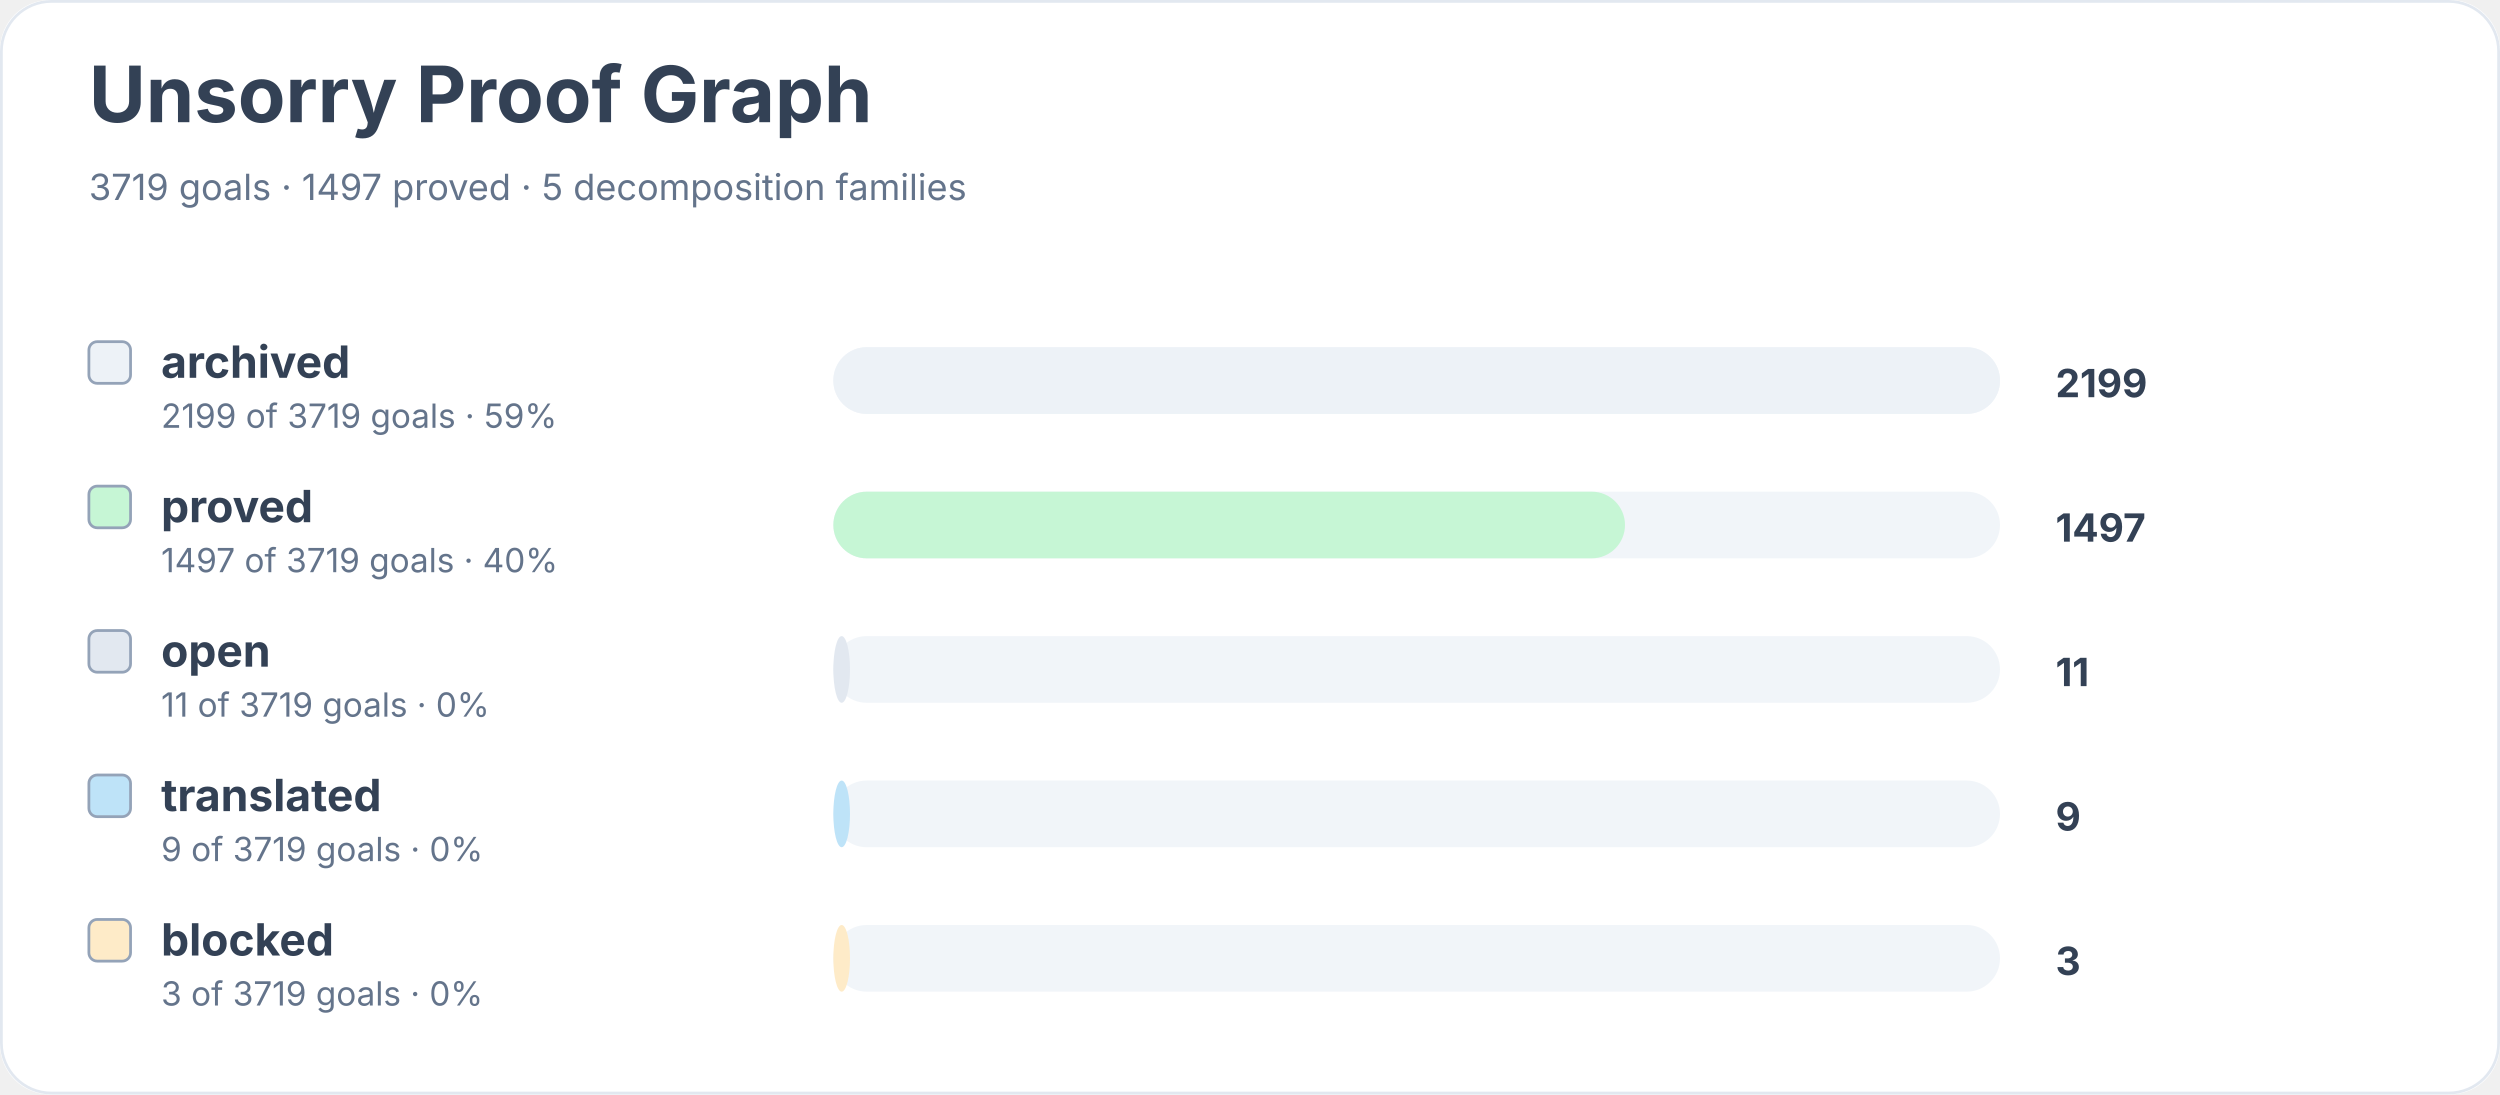
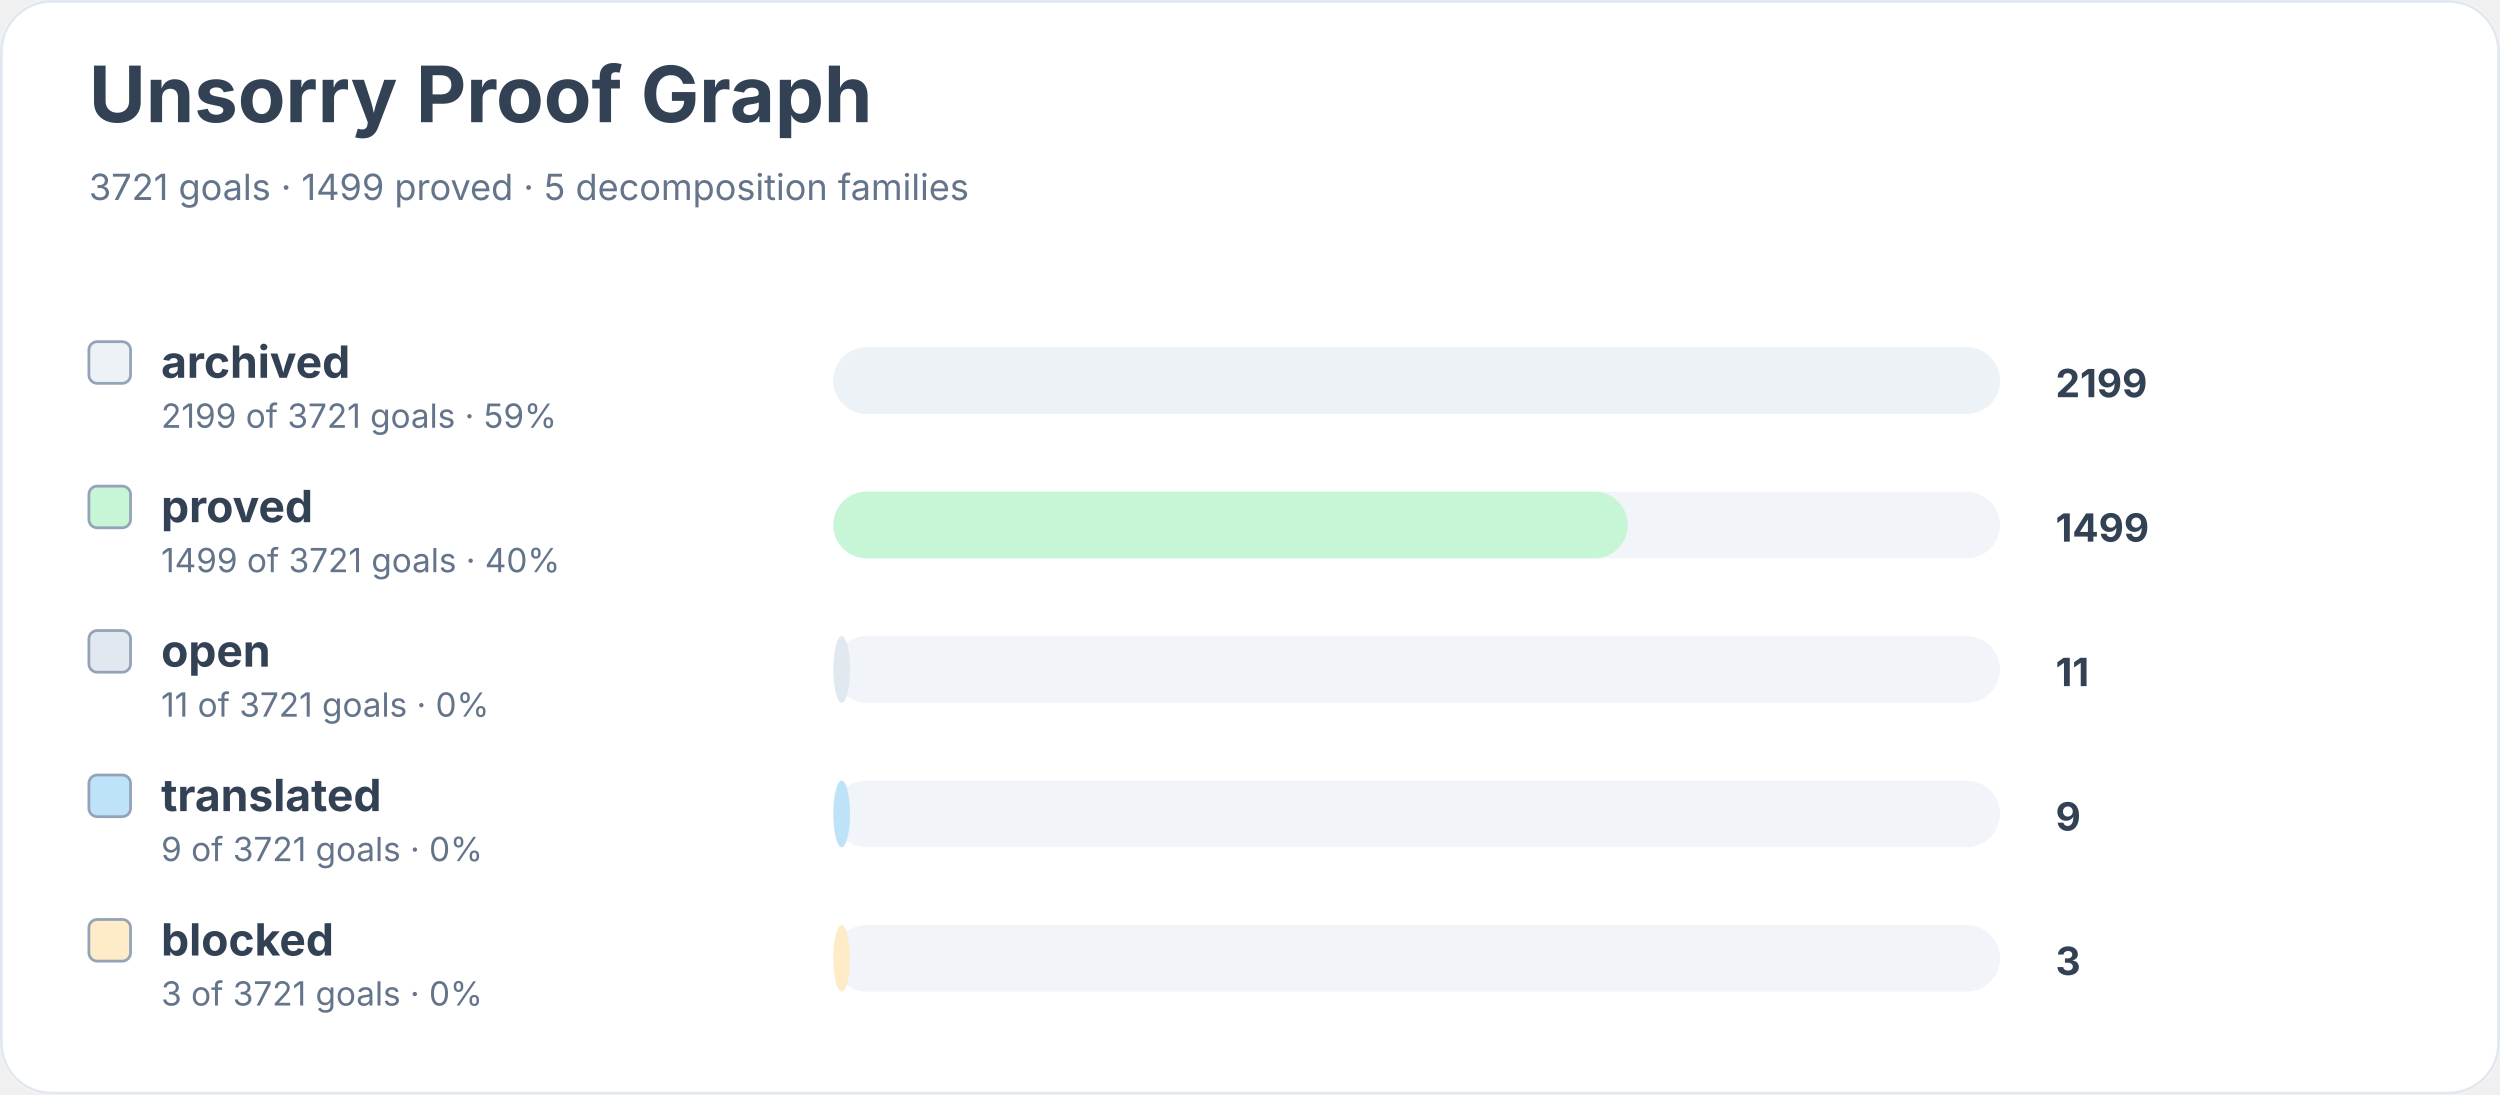
<svg xmlns="http://www.w3.org/2000/svg" width="900" height="394" viewBox="0 0 900 394" role="img" aria-labelledby="title desc">
  <rect width="900" height="100%" rx="18" fill="#ffffff" />
  <rect x="0.5" y="0.5" width="899" height="393" rx="18" fill="none" stroke="#e2e8f0" />
  <text x="32" y="44" font-family="Inter, system-ui, sans-serif" font-size="28" font-weight="700" fill="#334155">Unsorry Proof Graph</text>
-   <text x="32" y="72" font-family="Inter, system-ui, sans-serif" font-size="13" fill="#64748b">3719 goals · 1497 proved · 5 decomposition families</text>
+   <text x="32" y="72" font-family="Inter, system-ui, sans-serif" font-size="13" fill="#64748b">3721 goals · 1499 proved · 5 decomposition families</text>
  <rect x="32" y="123" width="15" height="15" rx="3" fill="#edf2f7" stroke="#94a3b8" />
  <text x="58" y="136" font-family="Inter, system-ui, sans-serif" font-size="16" font-weight="650" fill="#334155">archived</text>
-   <text x="58" y="154" font-family="Inter, system-ui, sans-serif" font-size="12" fill="#64748b">2199 of 3719 goals · 59%</text>
+   <text x="58" y="154" font-family="Inter, system-ui, sans-serif" font-size="12" fill="#64748b">2199 of 3721 goals · 59%</text>
  <rect x="300" y="125" width="420" height="24" rx="12" fill="#f1f5f9" />
  <rect x="300" y="125" width="420" height="24" rx="12" fill="#edf2f7" />
  <text x="740" y="143" font-family="Inter, system-ui, sans-serif" font-size="14" font-weight="700" fill="#334155">2199</text>
  <rect x="32" y="175" width="15" height="15" rx="3" fill="#c6f6d5" stroke="#94a3b8" />
  <text x="58" y="188" font-family="Inter, system-ui, sans-serif" font-size="16" font-weight="650" fill="#334155">proved</text>
-   <text x="58" y="206" font-family="Inter, system-ui, sans-serif" font-size="12" fill="#64748b">1497 of 3719 goals · 40%</text>
+   <text x="58" y="206" font-family="Inter, system-ui, sans-serif" font-size="12" fill="#64748b">1499 of 3721 goals · 40%</text>
  <rect x="300" y="177" width="420" height="24" rx="12" fill="#f1f5f9" />
-   <rect x="300" y="177" width="285" height="24" rx="12" fill="#c6f6d5" />
-   <text x="740" y="195" font-family="Inter, system-ui, sans-serif" font-size="14" font-weight="700" fill="#334155">1497</text>
+   <rect x="300" y="177" width="286" height="24" rx="12" fill="#c6f6d5" />
+   <text x="740" y="195" font-family="Inter, system-ui, sans-serif" font-size="14" font-weight="700" fill="#334155">1499</text>
  <rect x="32" y="227" width="15" height="15" rx="3" fill="#e2e8f0" stroke="#94a3b8" />
  <text x="58" y="240" font-family="Inter, system-ui, sans-serif" font-size="16" font-weight="650" fill="#334155">open</text>
-   <text x="58" y="258" font-family="Inter, system-ui, sans-serif" font-size="12" fill="#64748b">11 of 3719 goals · 0%</text>
+   <text x="58" y="258" font-family="Inter, system-ui, sans-serif" font-size="12" fill="#64748b">11 of 3721 goals · 0%</text>
  <rect x="300" y="229" width="420" height="24" rx="12" fill="#f1f5f9" />
  <rect x="300" y="229" width="6" height="24" rx="12" fill="#e2e8f0" />
  <text x="740" y="247" font-family="Inter, system-ui, sans-serif" font-size="14" font-weight="700" fill="#334155">11</text>
  <rect x="32" y="279" width="15" height="15" rx="3" fill="#bee3f8" stroke="#94a3b8" />
  <text x="58" y="292" font-family="Inter, system-ui, sans-serif" font-size="16" font-weight="650" fill="#334155">translated</text>
-   <text x="58" y="310" font-family="Inter, system-ui, sans-serif" font-size="12" fill="#64748b">9 of 3719 goals · 0%</text>
+   <text x="58" y="310" font-family="Inter, system-ui, sans-serif" font-size="12" fill="#64748b">9 of 3721 goals · 0%</text>
  <rect x="300" y="281" width="420" height="24" rx="12" fill="#f1f5f9" />
  <rect x="300" y="281" width="6" height="24" rx="12" fill="#bee3f8" />
  <text x="740" y="299" font-family="Inter, system-ui, sans-serif" font-size="14" font-weight="700" fill="#334155">9</text>
  <rect x="32" y="331" width="15" height="15" rx="3" fill="#feebc8" stroke="#94a3b8" />
  <text x="58" y="344" font-family="Inter, system-ui, sans-serif" font-size="16" font-weight="650" fill="#334155">blocked</text>
-   <text x="58" y="362" font-family="Inter, system-ui, sans-serif" font-size="12" fill="#64748b">3 of 3719 goals · 0%</text>
+   <text x="58" y="362" font-family="Inter, system-ui, sans-serif" font-size="12" fill="#64748b">3 of 3721 goals · 0%</text>
  <rect x="300" y="333" width="420" height="24" rx="12" fill="#f1f5f9" />
  <rect x="300" y="333" width="6" height="24" rx="12" fill="#feebc8" />
  <text x="740" y="351" font-family="Inter, system-ui, sans-serif" font-size="14" font-weight="700" fill="#334155">3</text>
</svg>
